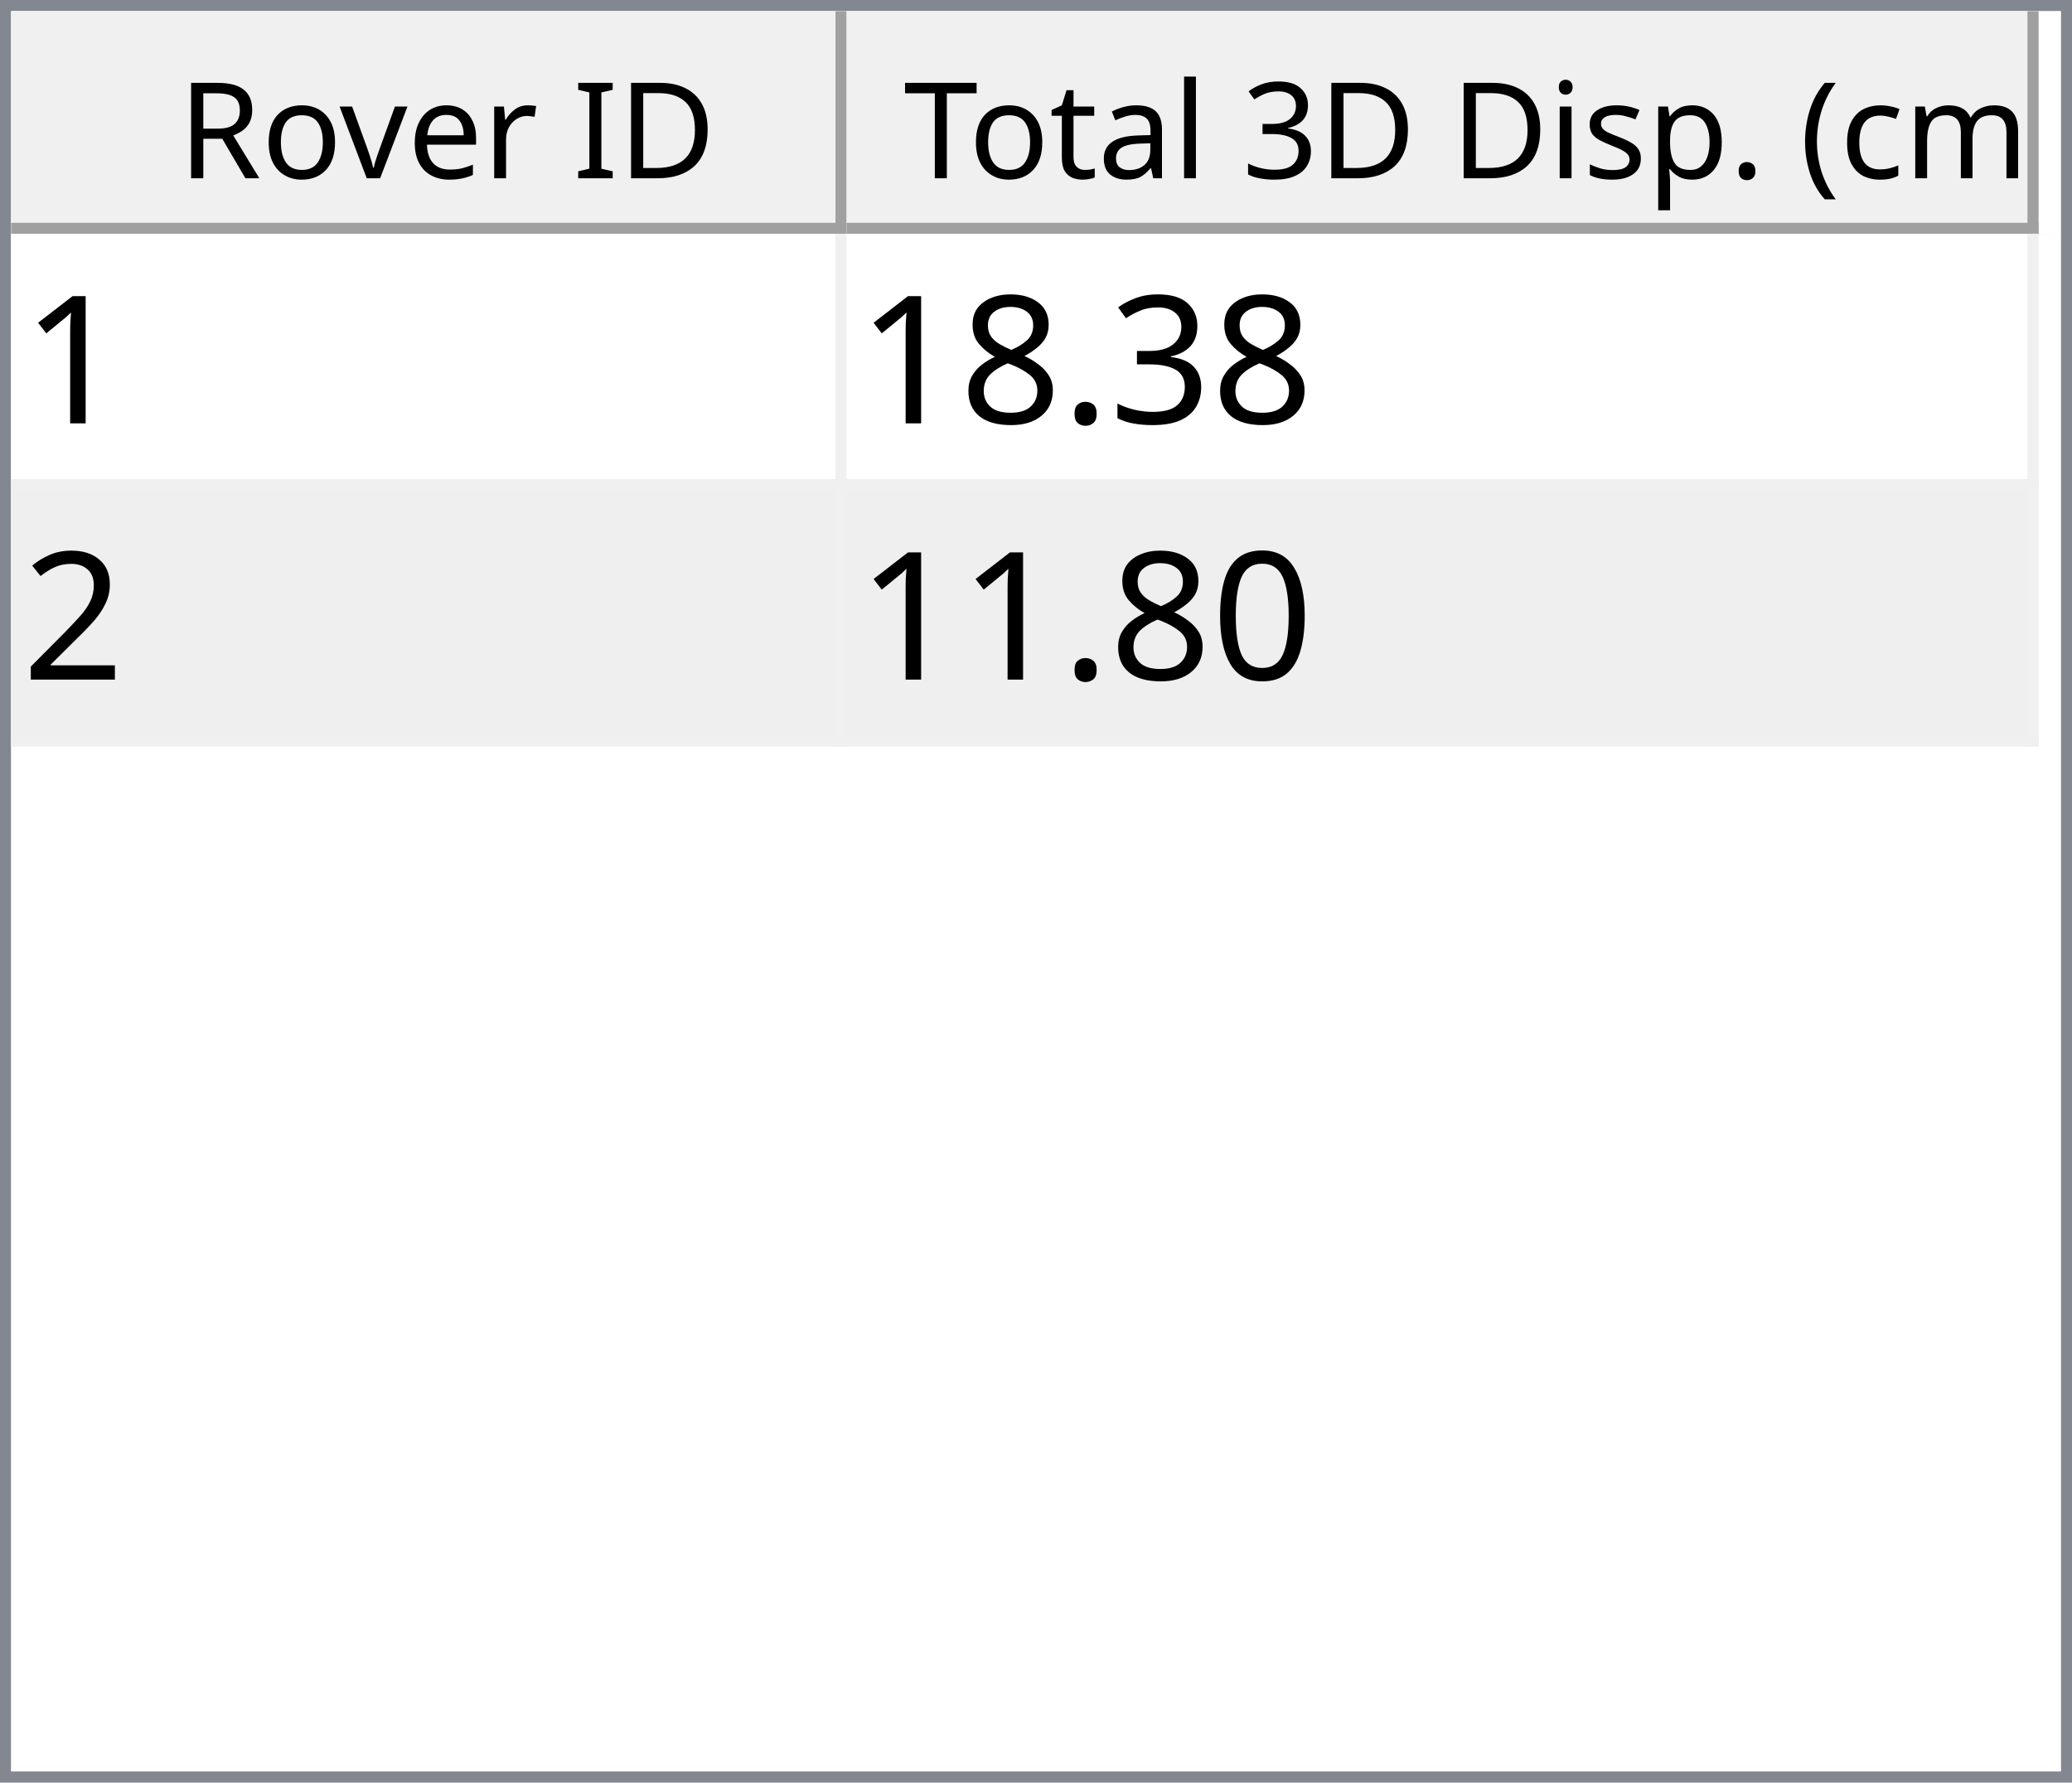
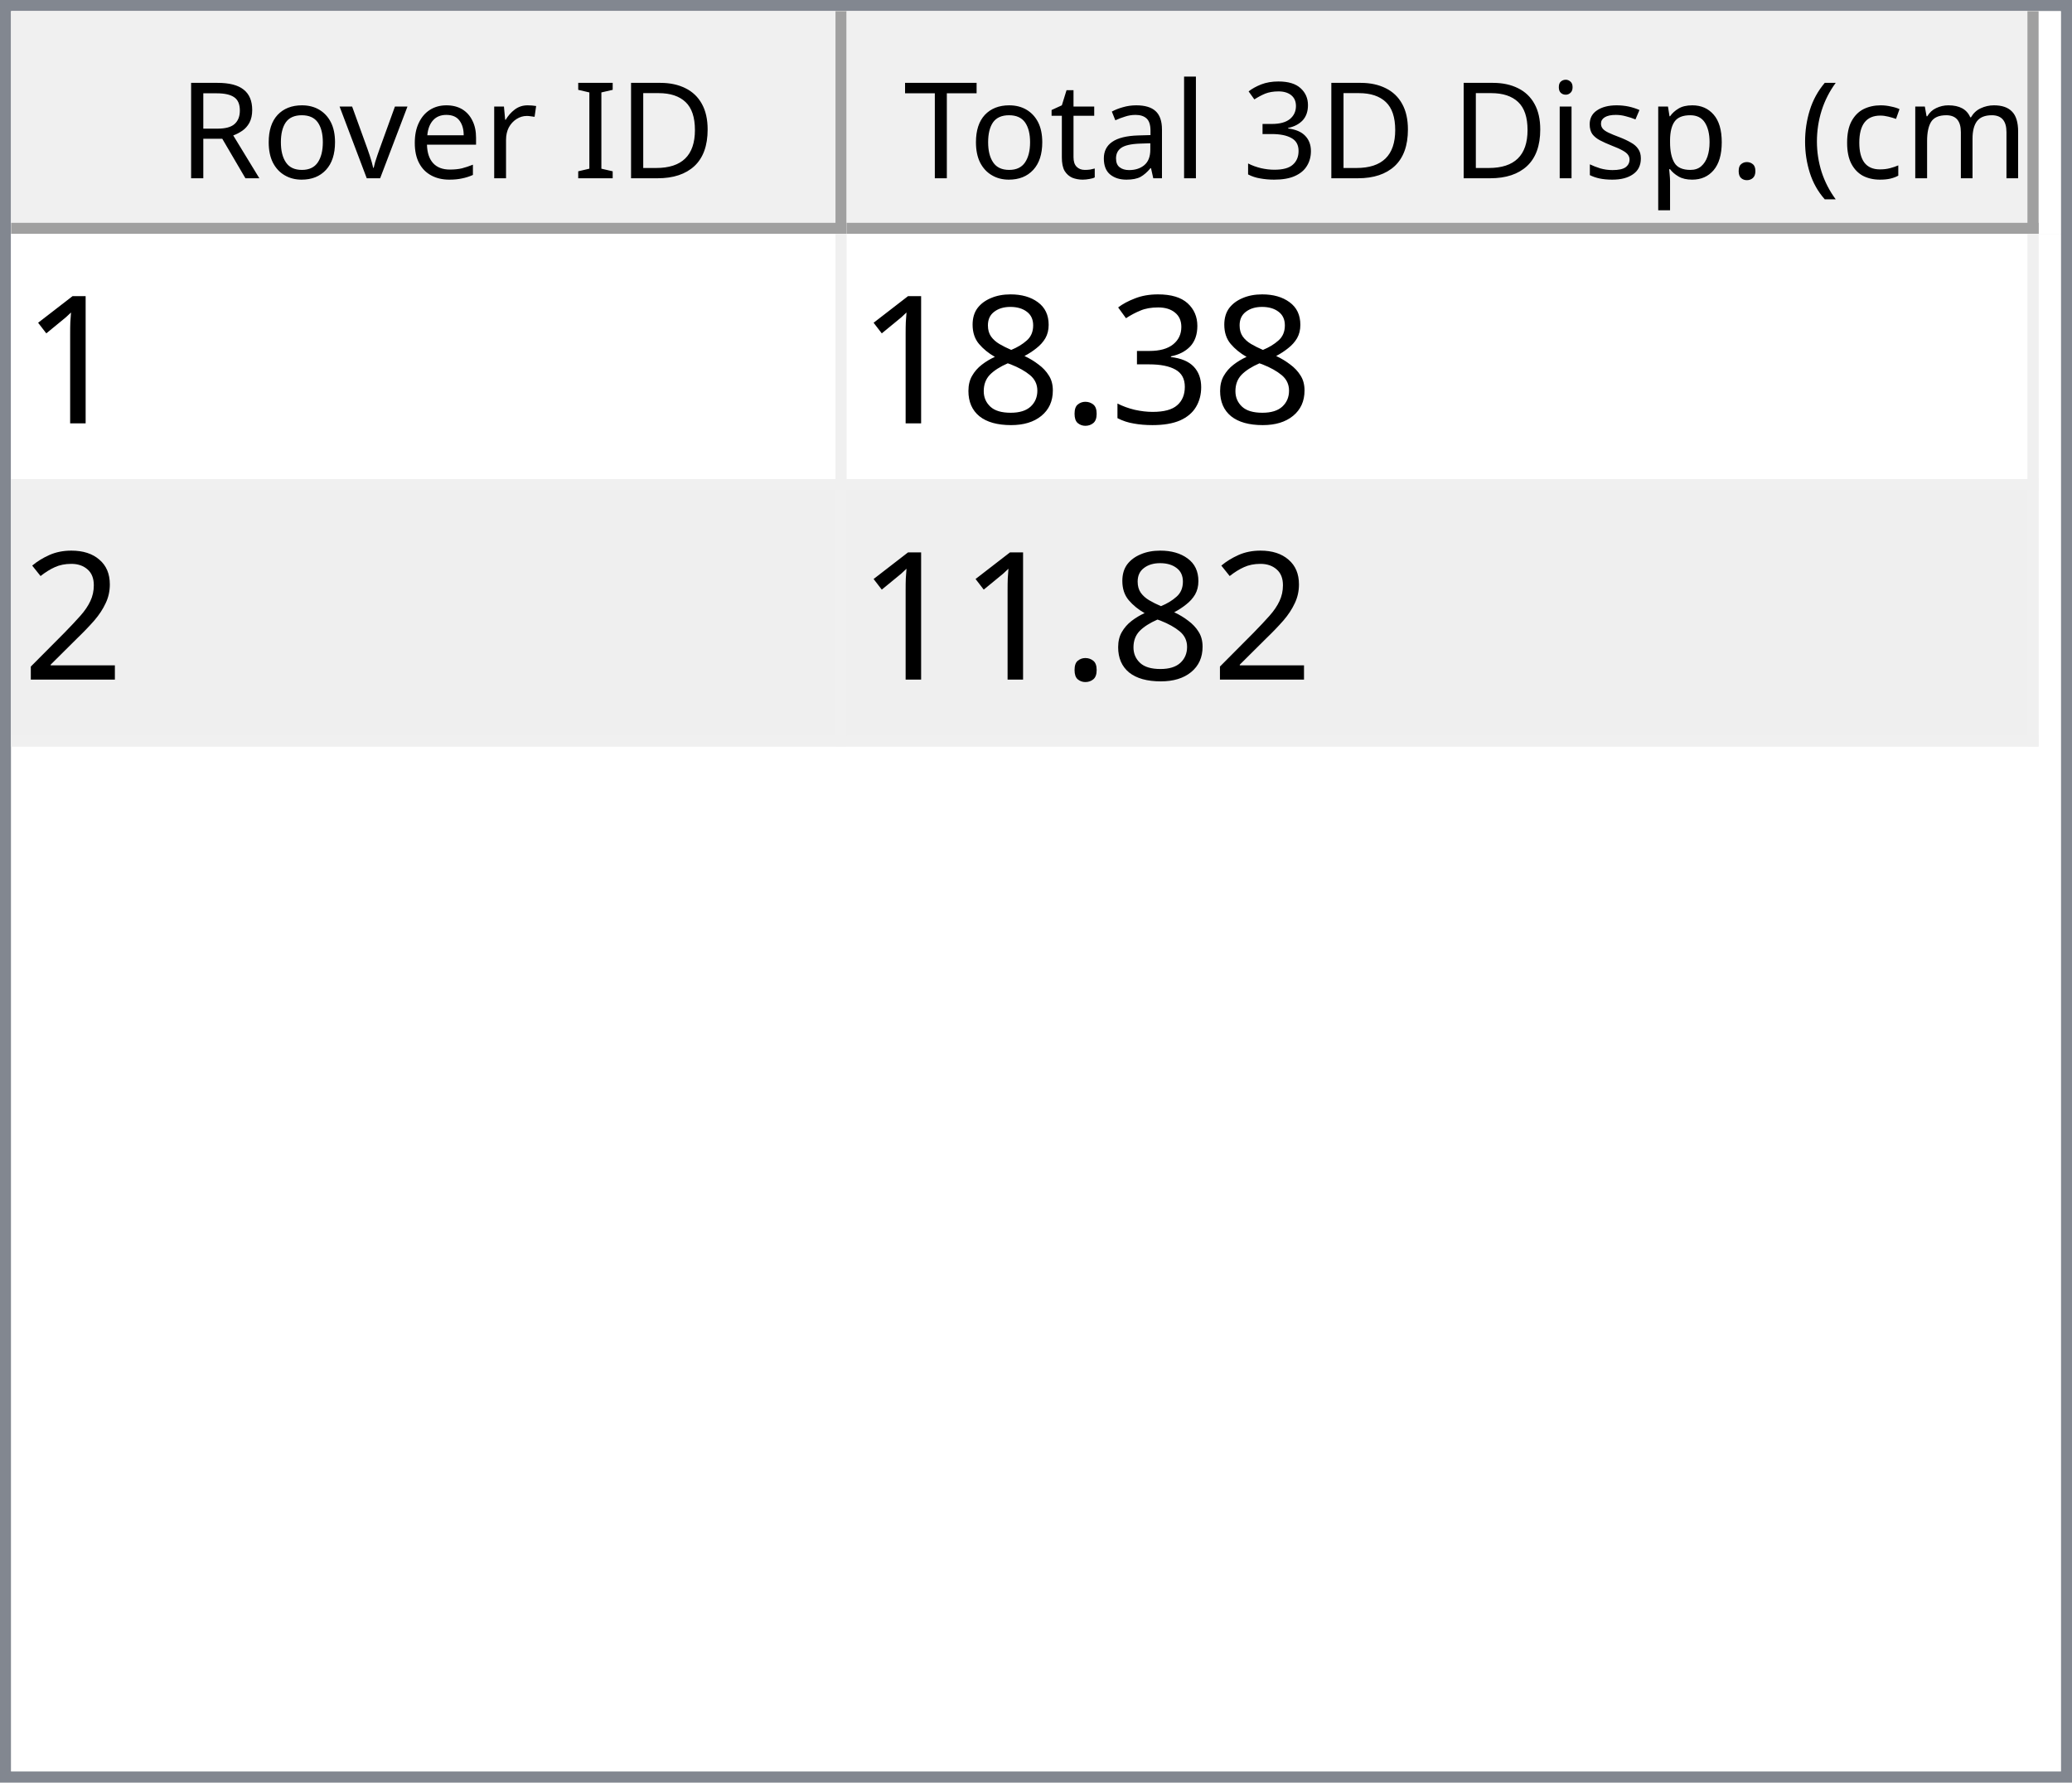
<svg xmlns="http://www.w3.org/2000/svg" style="fill-opacity:1; color-rendering:auto; color-interpolation:auto; text-rendering:auto; stroke:black; stroke-linecap:square; stroke-miterlimit:10; shape-rendering:auto; stroke-opacity:1; fill:black; stroke-dasharray:none; font-weight:normal; stroke-width:1; font-family:'Dialog'; font-style:normal; stroke-linejoin:miter; font-size:12px; stroke-dashoffset:0; image-rendering:auto;" width="186" height="160">
  <defs id="genericDefs" />
  <g>
    <defs id="defs1">
      <clipPath clipPathUnits="userSpaceOnUse" id="clipPath1">
        <path d="M0 0 L186 0 L186 160 L0 160 L0 0 Z" />
      </clipPath>
      <clipPath clipPathUnits="userSpaceOnUse" id="clipPath2">
        <path d="M0 0 L0 160 L186 160 L186 0 Z" />
      </clipPath>
      <clipPath clipPathUnits="userSpaceOnUse" id="clipPath3">
        <path d="M0 0 L0 20 L184 20 L184 0 Z" />
      </clipPath>
      <clipPath clipPathUnits="userSpaceOnUse" id="clipPath4">
        <path d="M0 0 L0 20 L75 20 L75 0 Z" />
      </clipPath>
      <clipPath clipPathUnits="userSpaceOnUse" id="clipPath5">
        <path d="M1 1 L1 19 L74 19 L74 1 Z" />
      </clipPath>
      <clipPath clipPathUnits="userSpaceOnUse" id="clipPath6">
        <path d="M0 0 L0 18 L73 18 L73 0 Z" />
      </clipPath>
      <clipPath clipPathUnits="userSpaceOnUse" id="clipPath7">
        <path d="M-0.5 -0.5 L-0.5 19.5 L74.5 19.5 L74.5 -0.5 Z" />
      </clipPath>
      <clipPath clipPathUnits="userSpaceOnUse" id="clipPath8">
        <path d="M0 0 L0 20 L107 20 L107 0 Z" />
      </clipPath>
      <clipPath clipPathUnits="userSpaceOnUse" id="clipPath9">
        <path d="M1 1 L1 19 L106 19 L106 1 Z" />
      </clipPath>
      <clipPath clipPathUnits="userSpaceOnUse" id="clipPath10">
        <path d="M0 0 L0 18 L105 18 L105 0 Z" />
      </clipPath>
      <clipPath clipPathUnits="userSpaceOnUse" id="clipPath11">
        <path d="M-0.5 -0.5 L-0.5 19.5 L106.5 19.5 L106.5 -0.5 Z" />
      </clipPath>
      <clipPath clipPathUnits="userSpaceOnUse" id="clipPath12">
        <path d="M0 0 L0 138 L184 138 L184 0 Z" />
      </clipPath>
      <clipPath clipPathUnits="userSpaceOnUse" id="clipPath13">
        <path d="M0 0 L0 46 L182 46 L182 0 Z" />
      </clipPath>
      <clipPath clipPathUnits="userSpaceOnUse" id="clipPath14">
        <path d="M-0.5 -0.5 L-0.5 45.5 L181.5 45.5 L181.5 -0.5 Z" />
      </clipPath>
      <clipPath clipPathUnits="userSpaceOnUse" id="clipPath15">
        <path d="M0 0 L0 22 L74 22 L74 0 Z" />
      </clipPath>
      <clipPath clipPathUnits="userSpaceOnUse" id="clipPath16">
        <path d="M0 0 L0 22 L106 22 L106 0 Z" />
      </clipPath>
      <font horiz-adv-x="64.551" id="font1">
        <font-face ascent="107.91" descent="25.098" units-per-em="100" style="font-style:normal; font-family:Segoe UI; font-weight:normal;" />
        <missing-glyph horiz-adv-x="64.551" d="M8.109 0 L8.109 68.266 L56.453 68.266 L56.453 0 L8.109 0 ZM15.328 7.234 L49.219 7.234 L49.219 61.031 L15.328 61.031 L15.328 7.234 Z" />
        <glyph unicode="D" horiz-adv-x="70.117" d="M9.188 0 L9.188 70.016 L28.516 70.016 Q65.531 70.016 65.531 35.891 Q65.531 19.672 55.25 9.836 Q44.969 0 27.734 0 L9.188 0 ZM17.391 62.594 L17.391 7.422 L27.828 7.422 Q41.609 7.422 49.273 14.797 Q56.938 22.172 56.938 35.688 Q56.938 62.594 28.328 62.594 L17.391 62.594 Z" />
        <glyph unicode="I" horiz-adv-x="26.611" d="M17.391 0 L9.188 0 L9.188 70.016 L17.391 70.016 L17.391 0 Z" />
        <glyph unicode=" " horiz-adv-x="27.393" d="" />
        <glyph unicode="r" horiz-adv-x="34.766" d="M34.188 41.891 Q32.078 43.5 28.125 43.5 Q23 43.5 19.555 38.672 Q16.109 33.844 16.109 25.484 L16.109 0 L8.109 0 L8.109 50 L16.109 50 L16.109 39.703 L16.312 39.703 Q18.016 44.969 21.531 47.922 Q25.047 50.875 29.391 50.875 Q32.516 50.875 34.188 50.203 L34.188 41.891 Z" />
        <glyph unicode="e" horiz-adv-x="52.295" d="M48.297 23 L12.984 23 Q13.188 14.656 17.484 10.109 Q21.781 5.562 29.297 5.562 Q37.75 5.562 44.828 11.141 L44.828 3.609 Q38.234 -1.172 27.391 -1.172 Q16.797 -1.172 10.742 5.641 Q4.688 12.453 4.688 24.812 Q4.688 36.469 11.305 43.82 Q17.922 51.172 27.734 51.172 Q37.547 51.172 42.922 44.828 Q48.297 38.484 48.297 27.203 L48.297 23 ZM40.094 29.781 Q40.047 36.719 36.75 40.578 Q33.453 44.438 27.594 44.438 Q21.922 44.438 17.969 40.383 Q14.016 36.328 13.094 29.781 L40.094 29.781 Z" />
        <glyph unicode="v" horiz-adv-x="47.9" d="M47.406 50 L27.484 0 L19.625 0 L0.688 50 L9.469 50 L22.172 13.672 Q23.578 9.672 23.922 6.688 L24.125 6.688 Q24.609 10.453 25.688 13.484 L38.969 50 L47.406 50 Z" />
        <glyph unicode="o" horiz-adv-x="58.594" d="M29 -1.172 Q17.922 -1.172 11.305 5.836 Q4.688 12.844 4.688 24.422 Q4.688 37.016 11.57 44.094 Q18.453 51.172 30.172 51.172 Q41.359 51.172 47.633 44.289 Q53.906 37.406 53.906 25.203 Q53.906 13.234 47.141 6.031 Q40.375 -1.172 29 -1.172 ZM29.594 44.438 Q21.875 44.438 17.383 39.188 Q12.891 33.938 12.891 24.703 Q12.891 15.828 17.43 10.695 Q21.969 5.562 29.594 5.562 Q37.359 5.562 41.531 10.594 Q45.703 15.625 45.703 24.906 Q45.703 34.281 41.531 39.359 Q37.359 44.438 29.594 44.438 Z" />
        <glyph unicode="R" horiz-adv-x="59.814" d="M59.375 0 L49.609 0 L37.891 19.625 Q36.281 22.359 34.766 24.289 Q33.25 26.219 31.664 27.438 Q30.078 28.656 28.25 29.219 Q26.422 29.781 24.125 29.781 L17.391 29.781 L17.391 0 L9.188 0 L9.188 70.016 L30.078 70.016 Q34.672 70.016 38.555 68.867 Q42.438 67.719 45.289 65.375 Q48.141 63.031 49.758 59.547 Q51.375 56.062 51.375 51.375 Q51.375 47.703 50.273 44.656 Q49.172 41.609 47.148 39.211 Q45.125 36.812 42.266 35.133 Q39.406 33.453 35.844 32.516 L35.844 32.328 Q37.594 31.547 38.891 30.547 Q40.188 29.547 41.359 28.18 Q42.531 26.812 43.68 25.078 Q44.828 23.344 46.234 21.047 L59.375 0 ZM17.391 62.594 L17.391 37.203 L28.516 37.203 Q31.594 37.203 34.203 38.133 Q36.812 39.062 38.719 40.797 Q40.625 42.531 41.703 45.047 Q42.781 47.562 42.781 50.688 Q42.781 56.297 39.141 59.445 Q35.5 62.594 28.609 62.594 L17.391 62.594 Z" />
        <glyph unicode=")" horiz-adv-x="30.176" d="M8.297 -15.922 L1.172 -15.922 Q16.406 2.344 16.406 26.812 Q16.406 51.469 1.078 70.016 L8.297 70.016 Q23.531 52.156 23.531 26.703 Q23.531 1.375 8.297 -15.922 Z" />
        <glyph unicode="m" horiz-adv-x="86.133" d="M79.109 0 L71.094 0 L71.094 28.719 Q71.094 37.016 68.531 40.727 Q65.969 44.438 59.906 44.438 Q54.781 44.438 51.195 39.75 Q47.609 35.062 47.609 28.516 L47.609 0 L39.594 0 L39.594 29.688 Q39.594 44.438 28.219 44.438 Q22.953 44.438 19.531 40.016 Q16.109 35.594 16.109 28.516 L16.109 0 L8.109 0 L8.109 50 L16.109 50 L16.109 42.094 L16.312 42.094 Q21.625 51.172 31.844 51.172 Q36.969 51.172 40.773 48.312 Q44.578 45.453 46 40.828 Q51.562 51.172 62.594 51.172 Q79.109 51.172 79.109 30.812 L79.109 0 Z" />
        <glyph unicode="c" horiz-adv-x="46.191" d="M42.188 2.297 Q36.422 -1.172 28.516 -1.172 Q17.828 -1.172 11.258 5.789 Q4.688 12.75 4.688 23.828 Q4.688 36.188 11.766 43.68 Q18.844 51.172 30.672 51.172 Q37.25 51.172 42.281 48.734 L42.281 40.531 Q36.719 44.438 30.375 44.438 Q22.703 44.438 17.797 38.945 Q12.891 33.453 12.891 24.516 Q12.891 15.719 17.508 10.641 Q22.125 5.562 29.891 5.562 Q36.422 5.562 42.188 9.906 L42.188 2.297 Z" />
        <glyph unicode="(" horiz-adv-x="30.176" d="M29.109 -15.922 L21.969 -15.922 Q6.844 1.375 6.844 26.703 Q6.844 52.156 21.969 70.016 L29.203 70.016 Q13.875 51.469 13.875 26.812 Q13.875 2.344 29.109 -15.922 Z" />
        <glyph unicode="." horiz-adv-x="21.68" d="M10.891 -1.078 Q8.641 -1.078 7.055 0.539 Q5.469 2.156 5.469 4.391 Q5.469 6.641 7.055 8.273 Q8.641 9.906 10.891 9.906 Q13.188 9.906 14.797 8.273 Q16.406 6.641 16.406 4.391 Q16.406 2.156 14.797 0.539 Q13.188 -1.078 10.891 -1.078 Z" />
        <glyph unicode="p" horiz-adv-x="58.789" d="M16.312 7.234 L16.109 7.234 L16.109 -23 L8.109 -23 L8.109 50 L16.109 50 L16.109 41.219 L16.312 41.219 Q22.219 51.172 33.594 51.172 Q43.266 51.172 48.688 44.461 Q54.109 37.75 54.109 26.469 Q54.109 13.922 48 6.375 Q41.891 -1.172 31.297 -1.172 Q21.578 -1.172 16.312 7.234 ZM16.109 27.391 L16.109 20.406 Q16.109 14.203 20.141 9.883 Q24.172 5.562 30.375 5.562 Q37.641 5.562 41.773 11.133 Q45.906 16.703 45.906 26.609 Q45.906 34.969 42.047 39.703 Q38.188 44.438 31.594 44.438 Q24.609 44.438 20.359 39.578 Q16.109 34.719 16.109 27.391 Z" />
        <glyph unicode="s" horiz-adv-x="42.432" d="M5.078 1.812 L5.078 10.406 Q11.625 5.562 19.484 5.562 Q30.031 5.562 30.031 12.594 Q30.031 14.594 29.125 15.992 Q28.219 17.391 26.68 18.461 Q25.141 19.531 23.07 20.383 Q21 21.234 18.609 22.172 Q15.281 23.484 12.766 24.828 Q10.25 26.172 8.57 27.859 Q6.891 29.547 6.031 31.695 Q5.172 33.844 5.172 36.719 Q5.172 40.234 6.789 42.945 Q8.406 45.656 11.086 47.484 Q13.766 49.312 17.211 50.242 Q20.656 51.172 24.312 51.172 Q30.812 51.172 35.938 48.922 L35.938 40.828 Q30.422 44.438 23.25 44.438 Q21 44.438 19.195 43.922 Q17.391 43.406 16.094 42.477 Q14.797 41.547 14.086 40.258 Q13.375 38.969 13.375 37.406 Q13.375 35.453 14.086 34.133 Q14.797 32.812 16.164 31.789 Q17.531 30.766 19.484 29.938 Q21.438 29.109 23.922 28.125 Q27.25 26.859 29.883 25.516 Q32.516 24.172 34.375 22.484 Q36.234 20.797 37.234 18.602 Q38.234 16.406 38.234 13.375 Q38.234 9.672 36.602 6.938 Q34.969 4.203 32.234 2.398 Q29.5 0.594 25.93 -0.289 Q22.359 -1.172 18.453 -1.172 Q10.75 -1.172 5.078 1.812 Z" />
        <glyph unicode="i" horiz-adv-x="24.219" d="M12.203 62.703 Q10.062 62.703 8.547 64.164 Q7.031 65.625 7.031 67.875 Q7.031 70.125 8.547 71.609 Q10.062 73.094 12.203 73.094 Q14.406 73.094 15.945 71.609 Q17.484 70.125 17.484 67.875 Q17.484 65.719 15.945 64.211 Q14.406 62.703 12.203 62.703 ZM16.109 0 L8.109 0 L8.109 50 L16.109 50 L16.109 0 Z" />
        <glyph unicode="3" horiz-adv-x="53.906" d="M46.531 19.828 Q46.531 15.094 44.75 11.211 Q42.969 7.328 39.719 4.57 Q36.469 1.812 31.93 0.297 Q27.391 -1.219 21.922 -1.219 Q11.922 -1.219 6 2.594 L6 11.188 Q13.094 5.609 22.219 5.609 Q25.875 5.609 28.828 6.539 Q31.781 7.469 33.906 9.227 Q36.031 10.984 37.18 13.477 Q38.328 15.969 38.328 19.094 Q38.328 32.812 18.797 32.812 L12.984 32.812 L12.984 39.594 L18.5 39.594 Q35.797 39.594 35.797 52.484 Q35.797 64.406 22.609 64.406 Q15.188 64.406 8.688 59.422 L8.688 67.188 Q15.375 71.188 24.609 71.188 Q29 71.188 32.57 69.969 Q36.141 68.75 38.68 66.555 Q41.219 64.359 42.609 61.281 Q44 58.203 44 54.5 Q44 40.672 30.031 36.719 L30.031 36.531 Q33.594 36.141 36.625 34.797 Q39.656 33.453 41.852 31.305 Q44.047 29.156 45.289 26.25 Q46.531 23.344 46.531 19.828 Z" />
        <glyph unicode="l" horiz-adv-x="24.219" d="M16.109 0 L8.109 0 L8.109 74.031 L16.109 74.031 L16.109 0 Z" />
        <glyph unicode="a" horiz-adv-x="50.879" d="M43.891 0 L35.891 0 L35.891 7.812 L35.688 7.812 Q30.469 -1.172 20.312 -1.172 Q12.844 -1.172 8.617 2.781 Q4.391 6.734 4.391 13.281 Q4.391 27.297 20.906 29.594 L35.891 31.688 Q35.891 44.438 25.594 44.438 Q16.547 44.438 9.281 38.281 L9.281 46.484 Q16.656 51.172 26.266 51.172 Q43.891 51.172 43.891 32.516 L43.891 0 ZM35.891 25.297 L23.828 23.641 Q18.266 22.859 15.43 20.875 Q12.594 18.891 12.594 13.875 Q12.594 10.203 15.211 7.883 Q17.828 5.562 22.172 5.562 Q28.125 5.562 32.008 9.742 Q35.891 13.922 35.891 20.312 L35.891 25.297 Z" />
        <glyph unicode="t" horiz-adv-x="33.887" d="M31.297 0.484 Q28.469 -1.078 23.828 -1.078 Q10.688 -1.078 10.688 13.578 L10.688 43.172 L2.094 43.172 L2.094 50 L10.688 50 L10.688 62.203 L18.703 64.797 L18.703 50 L31.297 50 L31.297 43.172 L18.703 43.172 L18.703 14.984 Q18.703 9.969 20.414 7.82 Q22.125 5.672 26.078 5.672 Q29.109 5.672 31.297 7.328 L31.297 0.484 Z" />
        <glyph unicode="T" horiz-adv-x="52.393" d="M50.594 62.594 L30.375 62.594 L30.375 0 L22.172 0 L22.172 62.594 L2 62.594 L2 70.016 L50.594 70.016 L50.594 62.594 Z" />
      </font>
      <font horiz-adv-x="75.0" id="font2">
        <font-face ascent="100.537" descent="21.973" units-per-em="100" style="font-style:normal; font-family:sans-serif; font-weight:normal;" />
        <missing-glyph horiz-adv-x="75.0" d="M12.5 0 L12.5 62.5 L62.5 62.5 L62.5 0 L12.5 0 ZM14.062 1.562 L60.938 1.562 L60.938 60.938 L14.062 60.938 L14.062 1.562 Z" />
        <glyph unicode="1" horiz-adv-x="55.615" d="M37.25 0 L28.469 0 L28.469 56 Q25.297 52.984 20.141 49.953 Q14.984 46.922 10.891 45.406 L10.891 53.906 Q18.266 57.375 23.781 62.305 Q29.297 67.234 31.594 71.875 L37.25 71.875 L37.25 0 Z" />
        <glyph unicode="3" horiz-adv-x="55.615" d="M4.203 18.891 L12.984 20.062 Q14.5 12.594 18.141 9.297 Q21.781 6 27 6 Q33.203 6 37.477 10.297 Q41.75 14.594 41.75 20.953 Q41.75 27 37.797 30.93 Q33.844 34.859 27.734 34.859 Q25.25 34.859 21.531 33.891 L22.516 41.609 Q23.391 41.5 23.922 41.5 Q29.547 41.5 34.039 44.43 Q38.531 47.359 38.531 53.469 Q38.531 58.297 35.258 61.477 Q31.984 64.656 26.812 64.656 Q21.688 64.656 18.266 61.43 Q14.844 58.203 13.875 51.766 L5.078 53.328 Q6.688 62.156 12.398 67.016 Q18.109 71.875 26.609 71.875 Q32.469 71.875 37.398 69.359 Q42.328 66.844 44.945 62.5 Q47.562 58.156 47.562 53.266 Q47.562 48.641 45.07 44.828 Q42.578 41.016 37.703 38.766 Q44.047 37.312 47.562 32.695 Q51.078 28.078 51.078 21.141 Q51.078 11.766 44.242 5.25 Q37.406 -1.266 26.953 -1.266 Q17.531 -1.266 11.305 4.352 Q5.078 9.969 4.203 18.891 Z" />
        <glyph unicode="." horiz-adv-x="27.783" d="M9.078 0 L9.078 10.016 L19.094 10.016 L19.094 0 L9.078 0 Z" />
        <glyph unicode="8" horiz-adv-x="55.615" d="M17.672 38.812 Q12.203 40.828 9.57 44.539 Q6.938 48.25 6.938 53.422 Q6.938 61.234 12.555 66.555 Q18.172 71.875 27.484 71.875 Q36.859 71.875 42.578 66.43 Q48.297 60.984 48.297 53.172 Q48.297 48.188 45.68 44.508 Q43.062 40.828 37.75 38.812 Q44.344 36.672 47.781 31.883 Q51.219 27.094 51.219 20.453 Q51.219 11.281 44.727 5.031 Q38.234 -1.219 27.641 -1.219 Q17.047 -1.219 10.547 5.055 Q4.047 11.328 4.047 20.703 Q4.047 27.688 7.594 32.398 Q11.141 37.109 17.672 38.812 ZM15.922 53.719 Q15.922 48.641 19.195 45.414 Q22.469 42.188 27.688 42.188 Q32.766 42.188 36.016 45.383 Q39.266 48.578 39.266 53.219 Q39.266 58.062 35.914 61.359 Q32.562 64.656 27.594 64.656 Q22.562 64.656 19.242 61.43 Q15.922 58.203 15.922 53.719 ZM13.094 20.656 Q13.094 16.891 14.875 13.375 Q16.656 9.859 20.172 7.93 Q23.688 6 27.734 6 Q34.031 6 38.133 10.055 Q42.234 14.109 42.234 20.359 Q42.234 26.703 38.016 30.859 Q33.797 35.016 27.438 35.016 Q21.234 35.016 17.164 30.914 Q13.094 26.812 13.094 20.656 Z" />
        <glyph unicode="2" horiz-adv-x="55.615" d="M50.344 8.453 L50.344 0 L3.031 0 Q2.938 3.172 4.047 6.109 Q5.859 10.938 9.836 15.625 Q13.812 20.312 21.344 26.469 Q33.016 36.031 37.117 41.625 Q41.219 47.219 41.219 52.203 Q41.219 57.422 37.477 61.008 Q33.734 64.594 27.734 64.594 Q21.391 64.594 17.578 60.789 Q13.766 56.984 13.719 50.25 L4.688 51.172 Q5.609 61.281 11.664 66.578 Q17.719 71.875 27.938 71.875 Q38.234 71.875 44.242 66.164 Q50.25 60.453 50.25 52 Q50.25 47.703 48.492 43.555 Q46.734 39.406 42.656 34.812 Q38.578 30.219 29.109 22.219 Q21.188 15.578 18.945 13.211 Q16.703 10.844 15.234 8.453 L50.344 8.453 Z" />
-         <glyph unicode="0" horiz-adv-x="55.615" d="M4.156 35.297 Q4.156 48 6.766 55.742 Q9.375 63.484 14.523 67.68 Q19.672 71.875 27.484 71.875 Q33.25 71.875 37.594 69.555 Q41.938 67.234 44.773 62.867 Q47.609 58.5 49.219 52.227 Q50.828 45.953 50.828 35.297 Q50.828 22.703 48.242 14.969 Q45.656 7.234 40.508 3.008 Q35.359 -1.219 27.484 -1.219 Q17.141 -1.219 11.234 6.203 Q4.156 15.141 4.156 35.297 ZM13.188 35.297 Q13.188 17.672 17.312 11.836 Q21.438 6 27.484 6 Q33.547 6 37.672 11.859 Q41.797 17.719 41.797 35.297 Q41.797 52.984 37.672 58.789 Q33.547 64.594 27.391 64.594 Q21.344 64.594 17.719 59.469 Q13.188 52.938 13.188 35.297 Z" />
      </font>
    </defs>
    <g style="fill:white; stroke:white;">
      <rect x="0" y="0" width="186" style="clip-path:url(#clipPath1); stroke:none;" height="160" />
    </g>
    <g style="fill:white; text-rendering:optimizeSpeed; color-rendering:optimizeSpeed; image-rendering:optimizeSpeed; shape-rendering:crispEdges; stroke:white; color-interpolation:sRGB;">
      <rect x="0" width="186" height="160" y="0" style="stroke:none;" />
      <path style="stroke:none;" d="M0 160 L186 160 L186 0 L0 0 Z" />
    </g>
    <g style="fill:rgb(240,240,240); font-family:'Segoe UI'; stroke:rgb(240,240,240);">
      <rect x="0" y="0" width="186" style="clip-path:url(#clipPath2); stroke:none;" height="160" />
    </g>
    <g style="fill:rgb(130,135,144); font-family:'Segoe UI'; stroke:rgb(130,135,144);">
      <path d="M0 0 L186 0 L186 160 L0 160 L0 0 ZM1 1 L185 1 L185 159 L1 159 L1 1 Z" style="fill-rule:evenodd; clip-path:url(#clipPath2); stroke:none;" />
    </g>
    <g style="fill:white; font-family:'Segoe UI'; stroke:white;" transform="translate(1,1)">
      <rect x="0" y="0" width="184" style="clip-path:url(#clipPath3); stroke:none;" height="20" />
    </g>
    <g style="fill:rgb(240,240,240); font-family:'Segoe UI'; stroke:rgb(240,240,240);" transform="translate(1,1)">
      <rect x="0" y="0" width="75" style="clip-path:url(#clipPath4); stroke:none;" height="20" />
    </g>
    <g style="font-family:'Segoe UI';" transform="translate(2,2)">
      <text x="14" xml:space="preserve" y="14" style="clip-path:url(#clipPath6); stroke:none;">Rover ID</text>
    </g>
    <g style="fill:rgb(160,160,160); font-family:'Segoe UI'; stroke:rgb(160,160,160); stroke-linejoin:bevel;" transform="translate(1.5,1.5)">
      <line x1="74" x2="74" y1="0" style="fill:none; clip-path:url(#clipPath7);" y2="19" />
    </g>
    <g style="fill:rgb(160,160,160); font-family:'Segoe UI'; stroke:rgb(160,160,160); stroke-linejoin:bevel;" transform="matrix(1,0,0,1,1,1) translate(0.5,0.5)">
      <line x1="0" x2="74" y1="19" style="fill:none; clip-path:url(#clipPath7);" y2="19" />
    </g>
    <g style="fill:rgb(240,240,240); font-family:'Segoe UI'; stroke:rgb(240,240,240);" transform="translate(76,1)">
      <rect x="0" y="0" width="107" style="clip-path:url(#clipPath8); stroke:none;" height="20" />
    </g>
    <g style="font-family:'Segoe UI';" transform="translate(77,2)">
      <text x="1" xml:space="preserve" y="14" style="clip-path:url(#clipPath10); stroke:none;"> Total 3D Disp. (cm)</text>
    </g>
    <g style="fill:rgb(160,160,160); font-family:'Segoe UI'; stroke:rgb(160,160,160); stroke-linejoin:bevel;" transform="translate(76.5,1.5)">
      <line x1="106" x2="106" y1="0" style="fill:none; clip-path:url(#clipPath11);" y2="19" />
    </g>
    <g style="fill:rgb(160,160,160); font-family:'Segoe UI'; stroke:rgb(160,160,160); stroke-linejoin:bevel;" transform="matrix(1,0,0,1,76,1) translate(0.5,0.5)">
      <line x1="0" x2="106" y1="19" style="fill:none; clip-path:url(#clipPath11);" y2="19" />
    </g>
    <g style="fill:white; font-family:'Segoe UI'; stroke:white;" transform="translate(1,21)">
      <rect x="0" y="0" width="184" style="clip-path:url(#clipPath12); stroke:none;" height="138" />
    </g>
    <g style="fill:rgb(240,240,240); font-size:16px; font-family:sans-serif; stroke:rgb(240,240,240);" transform="translate(1,21)">
      <rect x="0" y="0" width="182" style="clip-path:url(#clipPath13); stroke:none;" height="46" />
      <line transform="translate(0.5,0.5)" x1="0" x2="181" y1="22" style="clip-path:url(#clipPath14); fill:none; stroke-linejoin:bevel;" y2="22" />
    </g>
    <g transform="matrix(1,0,0,1,1,21) translate(0.5,0.5)" style="fill:rgb(240,240,240); font-size:16px; font-family:sans-serif; stroke:rgb(240,240,240); stroke-linejoin:bevel;">
      <line x1="0" x2="181" y1="45" style="fill:none; clip-path:url(#clipPath14);" y2="45" />
    </g>
    <g transform="matrix(1,0,0,1,1,21) translate(0.5,0.5)" style="fill:rgb(240,240,240); font-size:16px; font-family:sans-serif; stroke:rgb(240,240,240); stroke-linejoin:bevel;">
      <line x1="74" x2="74" y1="0" style="fill:none; clip-path:url(#clipPath14);" y2="45" />
    </g>
    <g transform="matrix(1,0,0,1,1,21) translate(0.5,0.5)" style="fill:rgb(240,240,240); font-size:16px; font-family:sans-serif; stroke:rgb(240,240,240); stroke-linejoin:bevel;">
      <line x1="181" x2="181" y1="0" style="fill:none; clip-path:url(#clipPath14);" y2="45" />
    </g>
    <g style="fill:white; font-size:16px; font-family:sans-serif; stroke:white;" transform="matrix(1,0,0,1,1,21)">
      <rect x="0" y="0" width="74" style="clip-path:url(#clipPath15); stroke:none;" height="22" />
      <text x="1" y="17" style="fill:black; clip-path:url(#clipPath15); stroke:none;" xml:space="preserve">1</text>
    </g>
    <g style="fill:white; font-size:16px; font-family:sans-serif; stroke:white;" transform="matrix(1,0,0,1,1,21) translate(75,0)">
      <rect x="0" y="0" width="106" style="clip-path:url(#clipPath16); stroke:none;" height="22" />
      <text x="1" y="17" style="fill:black; clip-path:url(#clipPath16); stroke:none;" xml:space="preserve">18.38</text>
    </g>
    <g style="fill:rgb(239,239,239); font-size:16px; font-family:sans-serif; stroke:rgb(239,239,239);" transform="matrix(1,0,0,1,1,21) translate(0,23)">
      <rect x="0" y="0" width="74" style="clip-path:url(#clipPath15); stroke:none;" height="22" />
      <text x="1" y="17" style="fill:black; clip-path:url(#clipPath15); stroke:none;" xml:space="preserve">2</text>
    </g>
    <g style="fill:rgb(239,239,239); font-size:16px; font-family:sans-serif; stroke:rgb(239,239,239);" transform="matrix(1,0,0,1,1,21) translate(75,23)">
      <rect x="0" y="0" width="106" style="clip-path:url(#clipPath16); stroke:none;" height="22" />
-       <text x="1" y="17" style="fill:black; clip-path:url(#clipPath16); stroke:none;" xml:space="preserve">11.80</text>
+       <text x="1" y="17" style="fill:black; clip-path:url(#clipPath16); stroke:none;" xml:space="preserve">11.82</text>
    </g>
  </g>
</svg>
